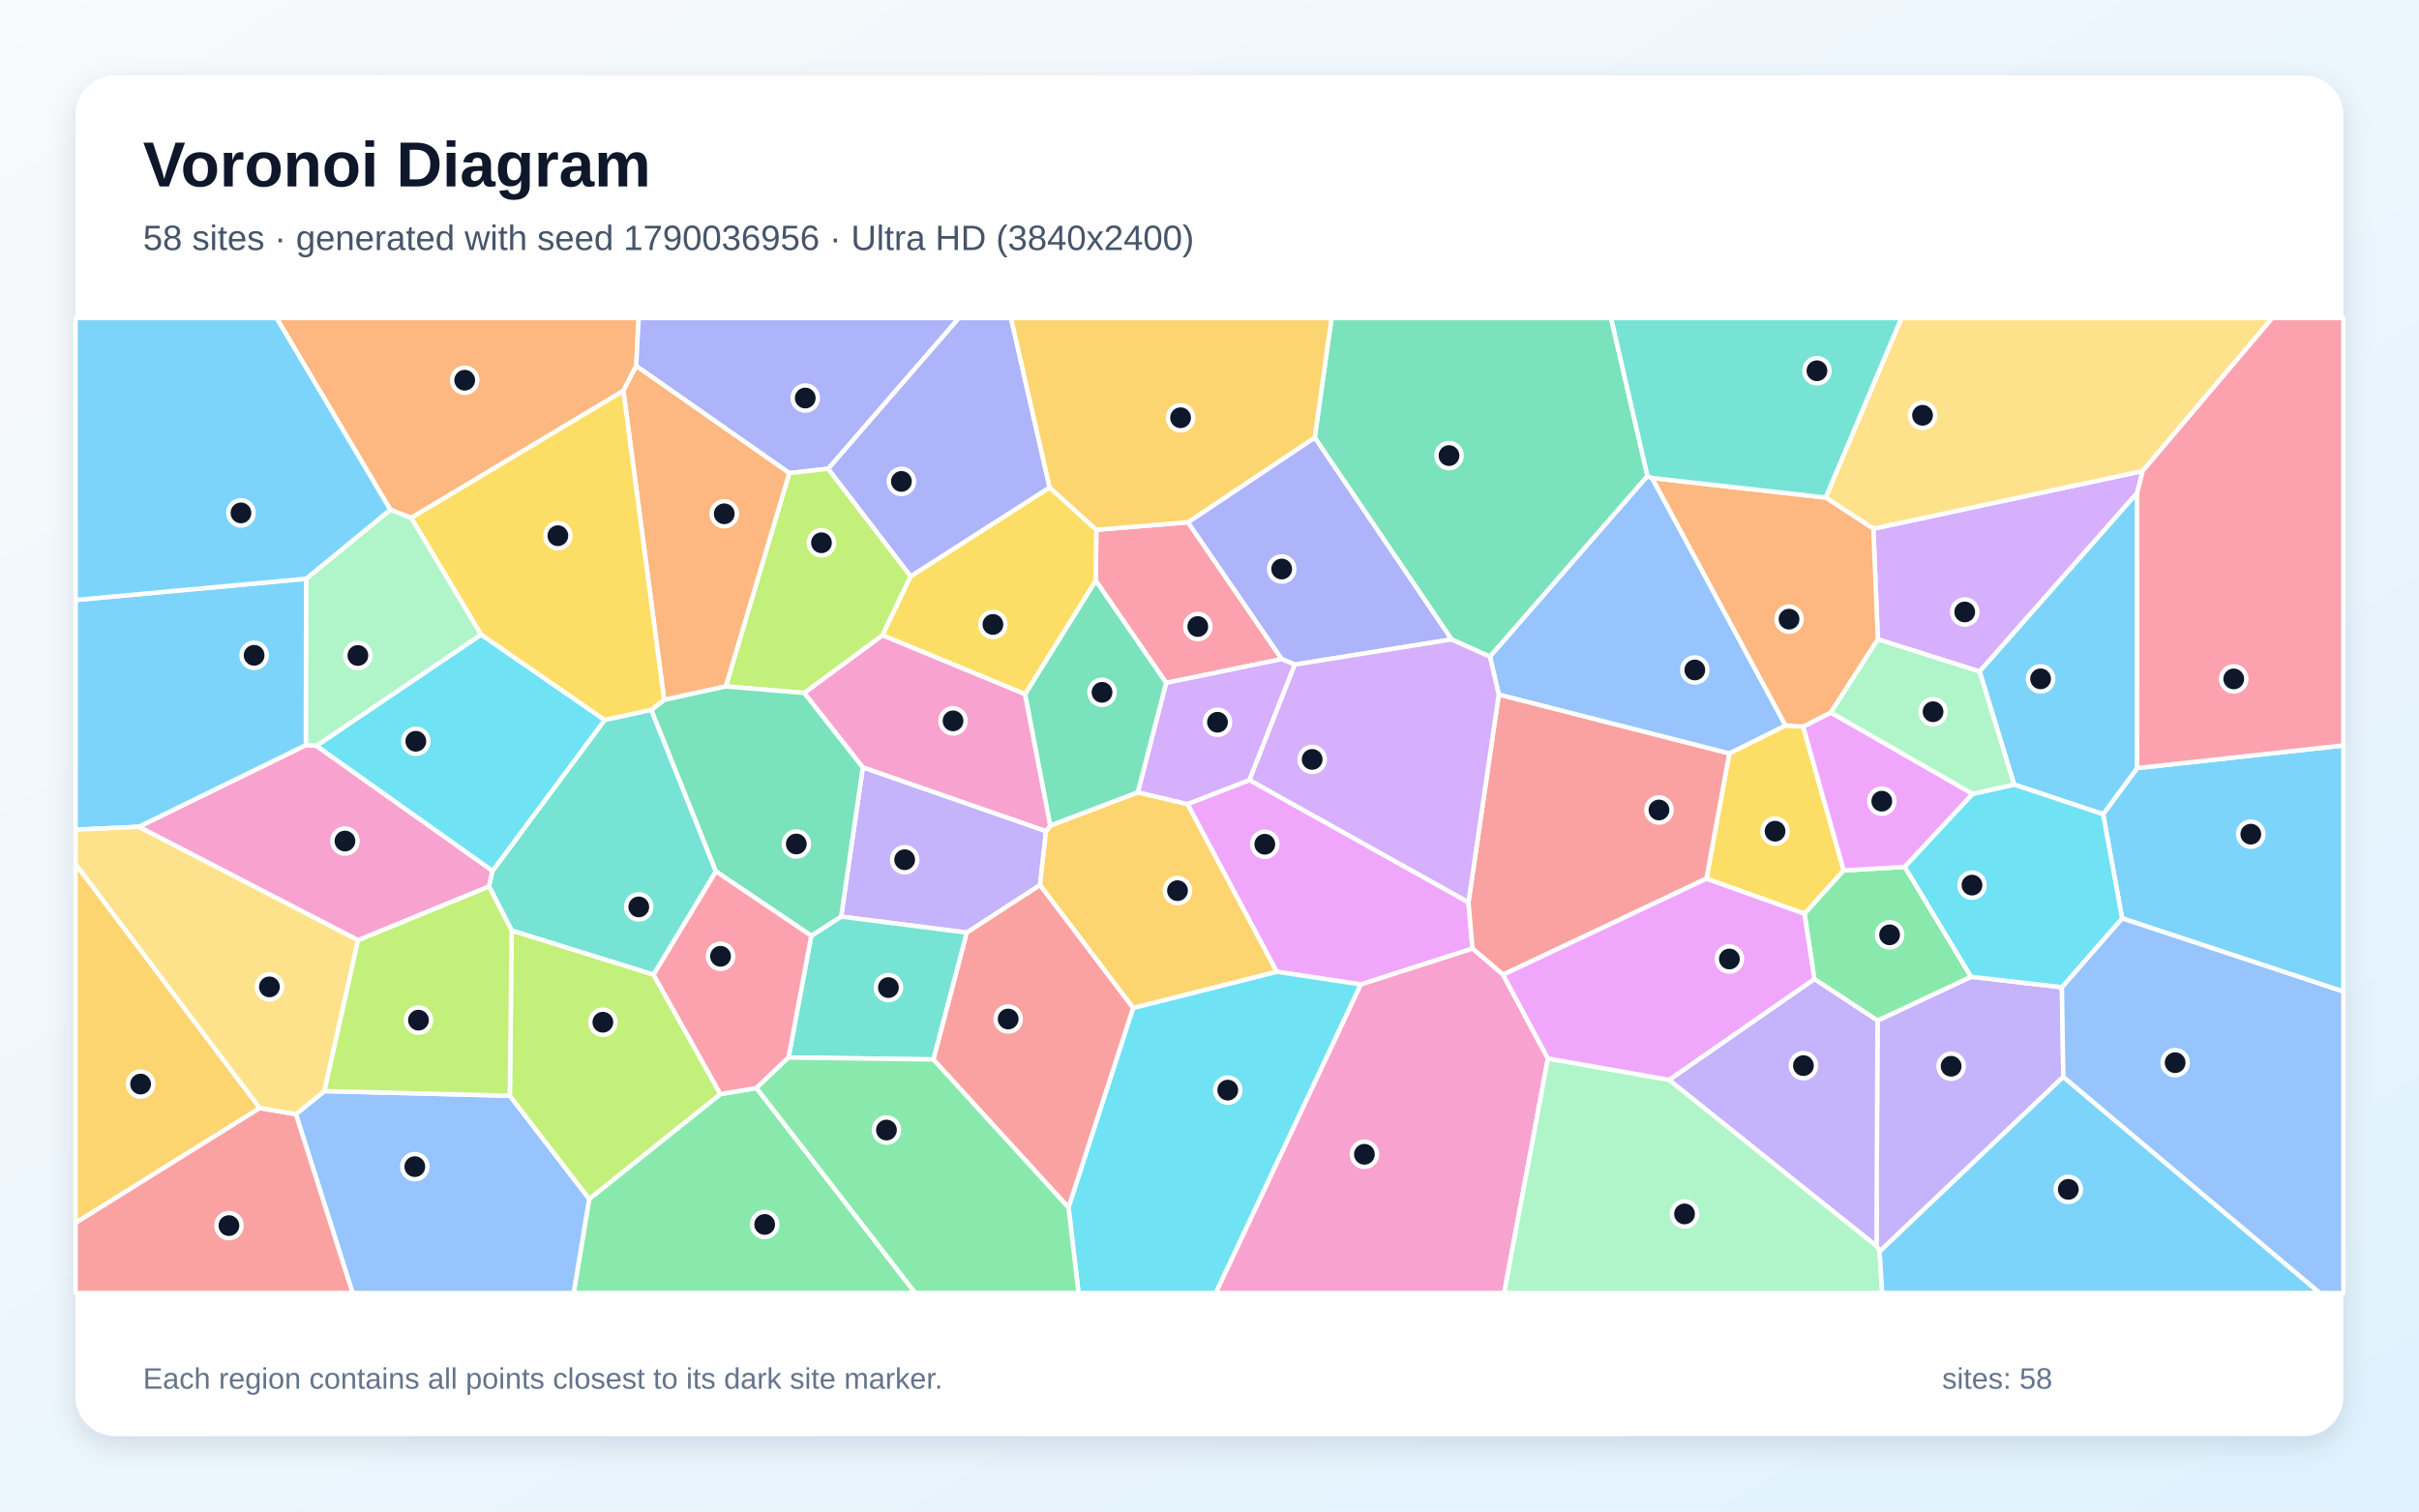
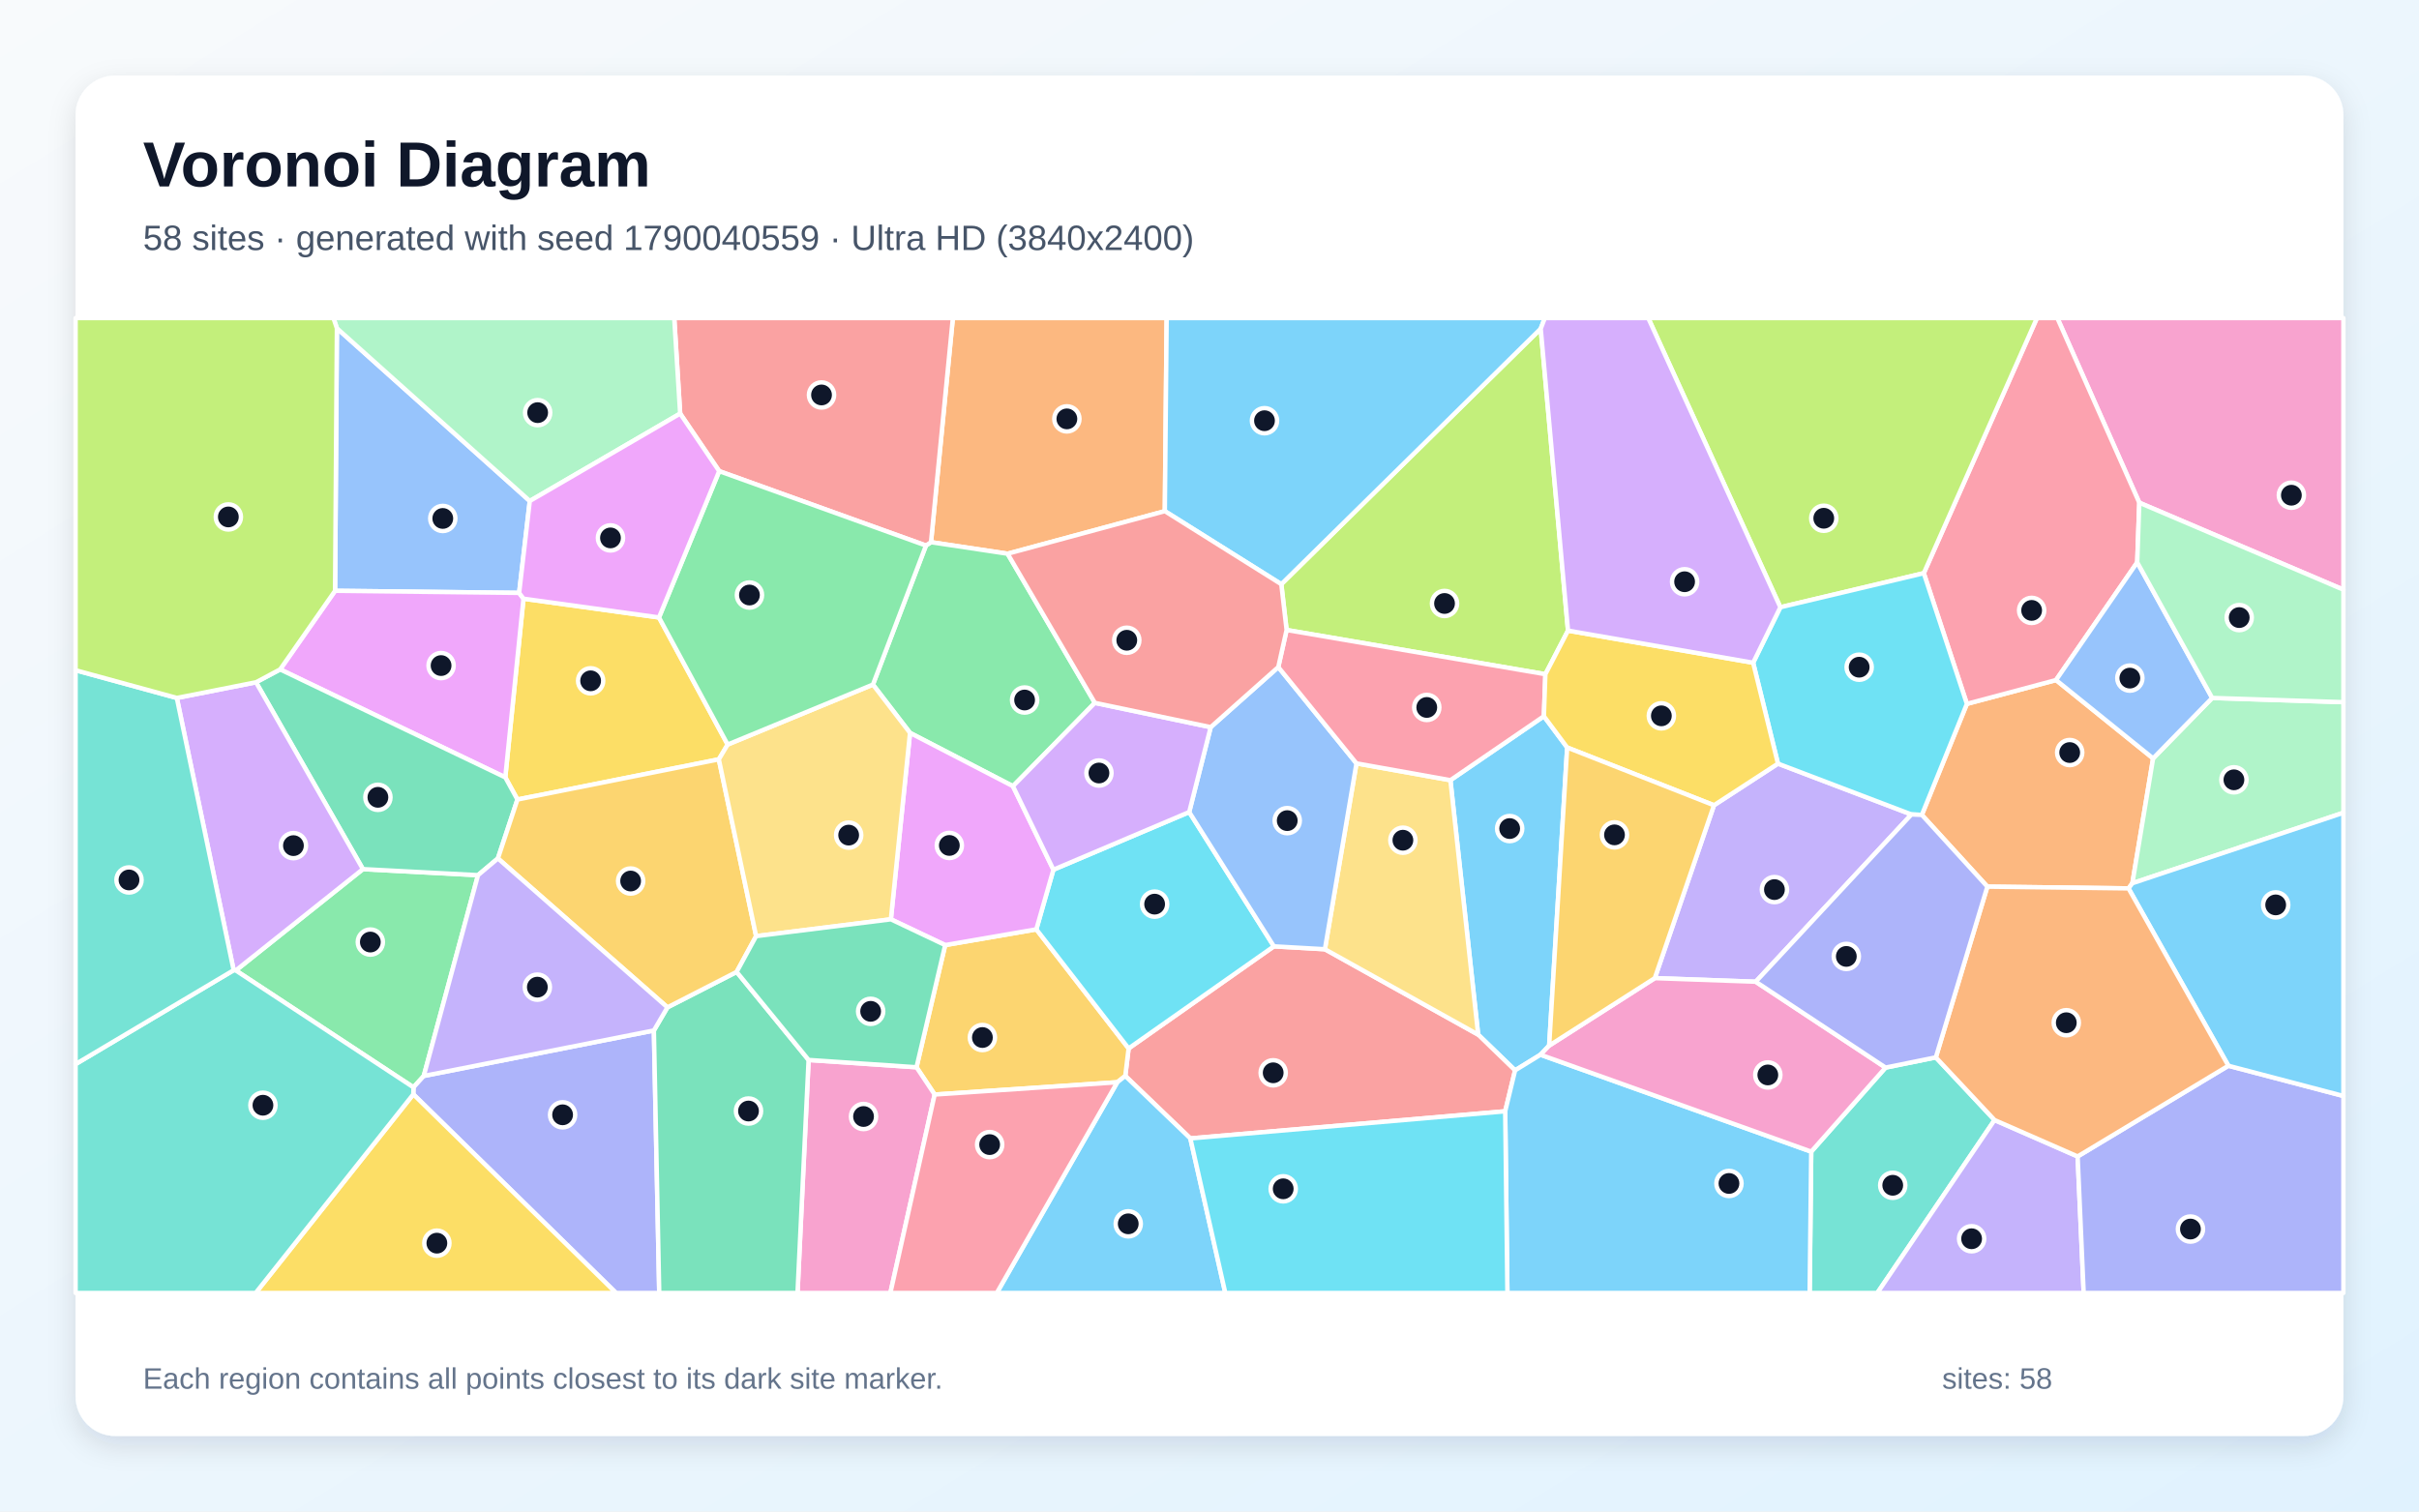
<svg xmlns="http://www.w3.org/2000/svg" width="3840" height="2400" viewBox="0 0 3840 2400" role="img" aria-labelledby="title description">
  <defs>
    <linearGradient id="background" x1="0" y1="0" x2="1" y2="1">
      <stop stop-color="#F8FAFC" />
      <stop offset="1" stop-color="#E0F2FE" />
    </linearGradient>
    <filter id="shadow" x="-5%" y="-5%" width="110%" height="110%">
      <feDropShadow dx="0" dy="15" stdDeviation="22" flood-color="#0F172A" flood-opacity=".12" />
    </filter>
  </defs>
  <rect width="3840" height="2400" fill="url(#background)" />
  <rect x="120" y="120" width="3600" height="2160" rx="63" fill="#FFFFFF" filter="url(#shadow)" />
  <g font-family="Arial, sans-serif">
    <text x="227" y="296" font-size="101" font-weight="700" fill="#0F172A">Voronoi Diagram</text>
-     <text x="227" y="397" font-size="56" fill="#475569">58 sites · generated with seed 1790036956 · Ultra HD (3840x2400)</text>
+     <text x="227" y="397" font-size="56" fill="#475569">58 sites · generated with seed 1790040559 · Ultra HD (3840x2400)</text>
  </g>
  <g stroke="#FFFFFF" stroke-width="7" stroke-linejoin="round">
-     <polygon points="3368.7,1458.1 3338.5,1292.8 3392.6,1219.6 3720.0,1183.6 3720.0,1574.5" fill="#38BDF8" fill-opacity="0.65" />
-     <polygon points="1369.7,1218.3 1660.6,1319.7 1650.9,1405.4 1534.8,1480.8 1335.2,1455.4" fill="#A78BFA" fill-opacity="0.65" />
-     <polygon points="781.9,1382.7 776.3,1407.6 568.4,1493.0 220.2,1312.8 485.5,1183.1 502.5,1184.3" fill="#F472B6" fill-opacity="0.65" />
-     <polygon points="1009.9,581.1 989.6,620.6 652.9,822.3 619.6,809.3 439.0,505.0 1013.9,505.0" fill="#FB923C" fill-opacity="0.65" />
-     <polygon points="2862.4,1153.7 2926.8,1382.1 2864.5,1450.9 2708.8,1395.2 2745.2,1196.2 2834.4,1151.9" fill="#FACC15" fill-opacity="0.65" />
-     <polygon points="935.3,1903.7 1143.6,1737.1 1200.8,1727.6 1453.0,2053.0 910.6,2053.0" fill="#4ADE80" fill-opacity="0.65" />
-     <polygon points="1481.9,1682.2 1251.7,1679.1 1287.8,1485.8 1335.2,1455.4 1534.8,1480.8" fill="#2DD4BF" fill-opacity="0.65" />
-     <polygon points="469.7,1769.1 515.0,1732.4 809.3,1739.8 935.3,1903.7 910.6,2053.0 559.7,2053.0" fill="#60A5FA" fill-opacity="0.65" />
-     <polygon points="2160.3,1563.1 2026.6,1542.9 1885.0,1276.7 1983.5,1238.5 2331.1,1432.6 2337.5,1506.2" fill="#E879F9" fill-opacity="0.65" />
-     <polygon points="2615.3,756.0 2365.2,1042.7 2304.2,1015.3 2087.0,694.8 2113.7,505.0 2557.5,505.0" fill="#34D399" fill-opacity="0.65" />
-     <polygon points="2386.0,1547.7 2337.5,1506.2 2331.1,1432.6 2379.2,1102.7 2745.2,1196.2 2708.8,1395.2" fill="#F87171" fill-opacity="0.65" />
-     <polygon points="1314.7,744.3 1252.9,751.2 1009.9,581.1 1013.9,505.0 1522.2,505.0" fill="#818CF8" fill-opacity="0.65" />
-     <polygon points="412.4,1759.4 120.0,1941.8 120.0,1371.9" fill="#FBBF24" fill-opacity="0.65" />
-     <polygon points="1276.9,1100.3 1152.1,1089.9 1252.9,751.2 1314.7,744.3 1445.7,915.0 1400.9,1008.8" fill="#A3E635" fill-opacity="0.65" />
-     <polygon points="3392.7,782.6 3142.5,1066.3 2981.0,1015.1 2973.8,839.5 3401.4,747.8" fill="#C084FC" fill-opacity="0.65" />
-     <polygon points="1885.8,829.2 2034.8,1046.5 1851.1,1084.3 1739.5,922.1 1740.3,841.2" fill="#FB7185" fill-opacity="0.65" />
-     <polygon points="1696.2,1917.0 1798.7,1600.4 2026.6,1542.9 2160.3,1563.1 1930.0,2053.0 1712.1,2053.0" fill="#22D3EE" fill-opacity="0.65" />
-     <polygon points="763.9,1007.7 502.5,1184.3 485.5,1183.1 485.9,918.9 619.6,809.3 652.9,822.3" fill="#86EFAC" fill-opacity="0.65" />
-     <polygon points="3401.4,747.8 2973.8,839.5 2898.1,790.0 3018.4,505.0 3607.1,505.0" fill="#FCD34D" fill-opacity="0.65" />
-     <polygon points="485.9,918.9 485.5,1183.1 220.2,1312.8 120.0,1317.4 120.0,952.7" fill="#38BDF8" fill-opacity="0.65" />
-     <polygon points="3197.3,1245.8 3142.5,1066.3 3392.7,782.6 3392.6,1219.6 3338.5,1292.8" fill="#38BDF8" fill-opacity="0.65" />
-     <polygon points="3273.1,1567.5 3275.4,1709.8 2983.7,1987.2 2978.8,1978.3 2980.4,1620.5 3129.0,1550.9" fill="#A78BFA" fill-opacity="0.65" />
-     <polygon points="2160.3,1563.1 2337.5,1506.2 2386.0,1547.7 2457.2,1680.7 2387.8,2053.0 1930.0,2053.0" fill="#F472B6" fill-opacity="0.65" />
-     <polygon points="1252.9,751.2 1152.1,1089.9 1054.3,1111.3 989.6,620.6 1009.9,581.1" fill="#FB923C" fill-opacity="0.65" />
-     <polygon points="1666.2,773.9 1740.3,841.2 1739.5,922.1 1627.4,1102.3 1400.9,1008.8 1445.7,915.0" fill="#FACC15" fill-opacity="0.65" />
-     <polygon points="3129.0,1550.9 2980.4,1620.5 2880.1,1554.5 2864.5,1450.9 2926.8,1382.1 3023.7,1376.4" fill="#4ADE80" fill-opacity="0.65" />
-     <polygon points="1033.9,1127.0 1136.5,1383.7 1037.5,1547.7 812.3,1477.6 776.3,1407.6 781.9,1382.7 959.9,1143.1" fill="#2DD4BF" fill-opacity="0.65" />
-     <polygon points="2622.6,759.0 2834.4,1151.9 2745.2,1196.2 2379.2,1102.7 2365.2,1042.7 2615.3,756.0" fill="#60A5FA" fill-opacity="0.65" />
-     <polygon points="3131.6,1260.5 3023.7,1376.4 2926.8,1382.1 2862.4,1153.7 2906.3,1131.3" fill="#E879F9" fill-opacity="0.65" />
-     <polygon points="1287.8,1485.8 1136.5,1383.7 1033.9,1127.0 1054.3,1111.3 1152.1,1089.9 1276.9,1100.3 1369.7,1218.3 1335.2,1455.4" fill="#34D399" fill-opacity="0.65" />
-     <polygon points="120.0,1941.8 412.4,1759.4 469.7,1769.1 559.7,2053.0 120.0,2053.0" fill="#F87171" fill-opacity="0.65" />
-     <polygon points="2087.0,694.8 2304.2,1015.3 2055.4,1055.2 2034.8,1046.5 1885.8,829.2" fill="#818CF8" fill-opacity="0.65" />
-     <polygon points="1798.7,1600.4 1650.9,1405.4 1660.6,1319.7 1667.3,1310.8 1806.2,1258.0 1885.0,1276.7 2026.6,1542.9" fill="#FBBF24" fill-opacity="0.65" />
-     <polygon points="809.3,1739.8 812.3,1477.6 1037.5,1547.7 1143.6,1737.1 935.3,1903.7" fill="#A3E635" fill-opacity="0.65" />
-     <polygon points="1806.2,1258.0 1851.1,1084.3 2034.8,1046.5 2055.4,1055.2 1983.5,1238.5 1885.0,1276.7" fill="#C084FC" fill-opacity="0.65" />
-     <polygon points="1287.8,1485.8 1251.7,1679.1 1200.8,1727.6 1143.6,1737.1 1037.5,1547.7 1136.5,1383.7" fill="#FB7185" fill-opacity="0.65" />
-     <polygon points="959.9,1143.1 781.9,1382.7 502.5,1184.3 763.9,1007.7" fill="#22D3EE" fill-opacity="0.65" />
-     <polygon points="2457.2,1680.7 2649.6,1714.6 2978.8,1978.3 2983.7,1987.2 2987.9,2053.0 2387.8,2053.0" fill="#86EFAC" fill-opacity="0.65" />
-     <polygon points="515.0,1732.4 469.7,1769.1 412.4,1759.4 120.0,1371.9 120.0,1317.4 220.2,1312.8 568.4,1493.0" fill="#FCD34D" fill-opacity="0.65" />
-     <polygon points="619.6,809.3 485.9,918.9 120.0,952.7 120.0,505.0 439.0,505.0" fill="#38BDF8" fill-opacity="0.65" />
-     <polygon points="2983.7,1987.2 3275.4,1709.8 3682.6,2053.0 2987.9,2053.0" fill="#38BDF8" fill-opacity="0.65" />
-     <polygon points="2649.6,1714.6 2880.1,1554.5 2980.4,1620.5 2978.8,1978.3" fill="#A78BFA" fill-opacity="0.65" />
-     <polygon points="1276.9,1100.3 1400.9,1008.8 1627.4,1102.3 1667.3,1310.8 1660.6,1319.7 1369.7,1218.3" fill="#F472B6" fill-opacity="0.65" />
-     <polygon points="2898.1,790.0 2973.8,839.5 2981.0,1015.1 2906.3,1131.3 2862.4,1153.7 2834.4,1151.9 2622.6,759.0" fill="#FB923C" fill-opacity="0.65" />
-     <polygon points="1033.9,1127.0 959.9,1143.1 763.9,1007.7 652.9,822.3 989.6,620.6 1054.3,1111.3" fill="#FACC15" fill-opacity="0.65" />
-     <polygon points="1200.8,1727.6 1251.7,1679.1 1481.9,1682.2 1696.2,1917.0 1712.1,2053.0 1453.0,2053.0" fill="#4ADE80" fill-opacity="0.65" />
-     <polygon points="2898.1,790.0 2622.6,759.0 2615.3,756.0 2557.5,505.0 3018.4,505.0" fill="#2DD4BF" fill-opacity="0.65" />
-     <polygon points="3275.4,1709.8 3273.1,1567.5 3368.7,1458.1 3720.0,1574.5 3720.0,2053.0 3682.6,2053.0" fill="#60A5FA" fill-opacity="0.65" />
-     <polygon points="2649.6,1714.6 2457.2,1680.7 2386.0,1547.7 2708.8,1395.2 2864.5,1450.9 2880.1,1554.5" fill="#E879F9" fill-opacity="0.65" />
-     <polygon points="1627.4,1102.3 1739.5,922.1 1851.1,1084.3 1806.2,1258.0 1667.3,1310.8" fill="#34D399" fill-opacity="0.65" />
-     <polygon points="1481.9,1682.2 1534.8,1480.8 1650.9,1405.4 1798.7,1600.4 1696.2,1917.0" fill="#F87171" fill-opacity="0.65" />
-     <polygon points="1666.2,773.9 1445.7,915.0 1314.7,744.3 1522.2,505.0 1604.9,505.0" fill="#818CF8" fill-opacity="0.65" />
-     <polygon points="2087.0,694.8 1885.8,829.2 1740.3,841.2 1666.2,773.9 1604.9,505.0 2113.7,505.0" fill="#FBBF24" fill-opacity="0.65" />
-     <polygon points="812.3,1477.6 809.3,1739.8 515.0,1732.4 568.4,1493.0 776.3,1407.6" fill="#A3E635" fill-opacity="0.65" />
-     <polygon points="2379.2,1102.7 2331.1,1432.6 1983.5,1238.5 2055.4,1055.2 2304.2,1015.3 2365.2,1042.7" fill="#C084FC" fill-opacity="0.65" />
-     <polygon points="3392.6,1219.6 3392.7,782.6 3401.4,747.8 3607.1,505.0 3720.0,505.0 3720.0,1183.6" fill="#FB7185" fill-opacity="0.65" />
-     <polygon points="3273.1,1567.5 3129.0,1550.9 3023.7,1376.4 3131.6,1260.5 3197.3,1245.8 3338.5,1292.8 3368.7,1458.1" fill="#22D3EE" fill-opacity="0.65" />
-     <polygon points="3131.6,1260.5 2906.3,1131.3 2981.0,1015.1 3142.5,1066.3 3197.3,1245.8" fill="#86EFAC" fill-opacity="0.65" />
+     <polygon points="2459.2,1660.2 2445.4,1674.7 2405.1,1699.5 2346.5,1642.8 2302.4,1238.8 2450.8,1137.2 2487.8,1186.9" fill="#38BDF8" fill-opacity="0.65" />
+     <polygon points="2787.1,1558.8 2626.9,1553.1 2720.8,1278.6 2822.4,1212.5 3034.3,1293.2" fill="#A78BFA" fill-opacity="0.65" />
+     <polygon points="3396.0,798.2 3265.9,505.0 3720.0,505.0 3720.0,936.3" fill="#F472B6" fill-opacity="0.65" />
+     <polygon points="3417.9,1204.2 3385.0,1402.4 3378.9,1410.6 3154.8,1407.8 3050.8,1293.9 3122.3,1117.6 3263.8,1079.8" fill="#FB923C" fill-opacity="0.65" />
+     <polygon points="1046.1,980.4 1155.1,1182.2 1141.1,1205.7 821.4,1269.5 802.1,1234.3 831.0,950.6" fill="#FACC15" fill-opacity="0.65" />
+     <polygon points="374.3,1540.9 576.1,1380.0 758.8,1389.6 672.7,1708.4 656.4,1726.5" fill="#4ADE80" fill-opacity="0.65" />
+     <polygon points="2875.2,1828.6 2993.2,1695.1 3073.0,1678.9 3166.2,1778.4 2980.1,2053.0 2872.7,2053.0" fill="#2DD4BF" fill-opacity="0.65" />
+     <polygon points="534.8,521.2 841.0,795.5 824.1,941.4 531.9,938.1" fill="#60A5FA" fill-opacity="0.65" />
+     <polygon points="444.7,1062.9 531.9,938.1 824.1,941.4 831.0,950.6 802.1,1234.3" fill="#E879F9" fill-opacity="0.65" />
+     <polygon points="790.4,1363.0 758.8,1389.6 576.1,1380.0 406.4,1083.3 444.7,1062.9 802.1,1234.3 821.4,1269.5" fill="#34D399" fill-opacity="0.65" />
+     <polygon points="1889.6,1807.6 1786.3,1708.4 1791.6,1664.7 2022.2,1502.6 2103.2,1507.2 2346.5,1642.8 2405.1,1699.5 2389.4,1764.5" fill="#F87171" fill-opacity="0.65" />
+     <polygon points="656.1,1737.5 656.4,1726.5 672.7,1708.4 1038.0,1636.2 1046.5,2053.0 978.0,2053.0" fill="#818CF8" fill-opacity="0.65" />
+     <polygon points="1483.7,1737.9 1454.9,1694.6 1500.4,1500.6 1645.1,1475.6 1791.6,1664.7 1786.3,1708.4 1773.6,1718.4" fill="#FBBF24" fill-opacity="0.65" />
+     <polygon points="2489.1,1001.3 2453.2,1070.5 2042.4,1000.3 2034.0,927.6 2445.8,521.9" fill="#A3E635" fill-opacity="0.65" />
+     <polygon points="406.4,1083.3 576.1,1380.0 374.3,1540.9 370.9,1540.5 280.7,1108.2" fill="#C084FC" fill-opacity="0.65" />
+     <polygon points="3392.7,892.9 3263.8,1079.8 3122.3,1117.6 3053.9,910.1 3233.5,505.0 3265.9,505.0 3396.0,798.2" fill="#FB7185" fill-opacity="0.65" />
+     <polygon points="1645.1,1475.6 1672.2,1380.9 1887.8,1289.4 2022.2,1502.6 1791.6,1664.7" fill="#22D3EE" fill-opacity="0.65" />
+     <polygon points="3385.0,1402.4 3417.9,1204.2 3511.7,1108.2 3720.0,1114.9 3720.0,1290.5" fill="#86EFAC" fill-opacity="0.65" />
+     <polygon points="2103.2,1507.2 2153.3,1212.1 2302.4,1238.8 2346.5,1642.8" fill="#FCD34D" fill-opacity="0.65" />
+     <polygon points="1773.6,1718.4 1786.3,1708.4 1889.6,1807.6 1945.1,2053.0 1582.3,2053.0" fill="#38BDF8" fill-opacity="0.65" />
+     <polygon points="2389.4,1764.5 2405.1,1699.5 2445.4,1674.7 2875.2,1828.6 2872.7,2053.0 2392.9,2053.0" fill="#38BDF8" fill-opacity="0.65" />
+     <polygon points="3166.2,1778.4 3298.1,1836.2 3307.7,2053.0 2980.1,2053.0" fill="#A78BFA" fill-opacity="0.65" />
+     <polygon points="1283.6,1683.0 1454.9,1694.6 1483.7,1737.9 1413.4,2053.0 1266.0,2053.0" fill="#F472B6" fill-opacity="0.65" />
+     <polygon points="1849.1,811.6 1599.5,879.2 1477.9,860.9 1512.6,505.0 1852.0,505.0" fill="#FB923C" fill-opacity="0.65" />
+     <polygon points="656.1,1737.5 978.0,2053.0 405.8,2053.0" fill="#FACC15" fill-opacity="0.65" />
+     <polygon points="1738.0,1116.0 1608.0,1248.3 1444.6,1163.7 1385.7,1087.0 1469.9,866.2 1477.9,860.9 1599.5,879.2" fill="#4ADE80" fill-opacity="0.65" />
+     <polygon points="120.0,1689.6 370.9,1540.5 374.3,1540.9 656.4,1726.5 656.1,1737.5 405.8,2053.0 120.0,2053.0" fill="#2DD4BF" fill-opacity="0.65" />
+     <polygon points="2029.2,1059.2 2153.3,1212.1 2103.2,1507.2 2022.2,1502.6 1887.8,1289.4 1921.9,1154.6" fill="#60A5FA" fill-opacity="0.65" />
+     <polygon points="1414.2,1459.7 1444.6,1163.7 1608.0,1248.3 1672.2,1380.9 1645.1,1475.6 1500.4,1500.6" fill="#E879F9" fill-opacity="0.65" />
+     <polygon points="1038.0,1636.2 1059.5,1599.5 1169.4,1543.2 1283.6,1683.0 1266.0,2053.0 1046.5,2053.0" fill="#34D399" fill-opacity="0.65" />
+     <polygon points="1477.9,860.9 1469.9,866.2 1141.7,748.1 1079.7,656.7 1070.3,505.0 1512.6,505.0" fill="#F87171" fill-opacity="0.65" />
+     <polygon points="3298.1,1836.2 3537.4,1692.2 3720.0,1740.2 3720.0,2053.0 3307.7,2053.0" fill="#818CF8" fill-opacity="0.65" />
+     <polygon points="1200.3,1486.4 1169.4,1543.2 1059.5,1599.5 790.4,1363.0 821.4,1269.5 1141.1,1205.7" fill="#FBBF24" fill-opacity="0.65" />
+     <polygon points="3053.9,910.1 2826.2,964.2 2616.5,505.0 3233.5,505.0" fill="#A3E635" fill-opacity="0.65" />
+     <polygon points="1921.9,1154.6 1887.8,1289.4 1672.2,1380.9 1608.0,1248.3 1738.0,1116.0" fill="#C084FC" fill-opacity="0.65" />
+     <polygon points="2153.3,1212.1 2029.2,1059.2 2042.4,1000.3 2453.2,1070.5 2450.8,1137.2 2302.4,1238.8" fill="#FB7185" fill-opacity="0.65" />
+     <polygon points="2783.0,1052.3 2826.2,964.2 3053.9,910.1 3122.3,1117.6 3050.8,1293.9 3034.3,1293.2 2822.4,1212.5" fill="#22D3EE" fill-opacity="0.65" />
+     <polygon points="1079.7,656.7 841.0,795.5 534.8,521.2 529.3,505.0 1070.3,505.0" fill="#86EFAC" fill-opacity="0.65" />
+     <polygon points="1385.7,1087.0 1444.6,1163.7 1414.2,1459.7 1200.3,1486.4 1141.1,1205.7 1155.1,1182.2" fill="#FCD34D" fill-opacity="0.65" />
+     <polygon points="3537.4,1692.2 3378.9,1410.6 3385.0,1402.4 3720.0,1290.5 3720.0,1740.2" fill="#38BDF8" fill-opacity="0.65" />
+     <polygon points="2445.8,521.9 2034.0,927.6 1849.1,811.6 1852.0,505.0 2452.3,505.0" fill="#38BDF8" fill-opacity="0.65" />
+     <polygon points="1059.5,1599.5 1038.0,1636.2 672.7,1708.4 758.8,1389.6 790.4,1363.0" fill="#A78BFA" fill-opacity="0.65" />
+     <polygon points="2445.4,1674.7 2459.2,1660.2 2626.9,1553.1 2787.1,1558.8 2993.2,1695.1 2875.2,1828.6" fill="#F472B6" fill-opacity="0.65" />
+     <polygon points="3537.4,1692.2 3298.1,1836.2 3166.2,1778.4 3073.0,1678.9 3154.8,1407.8 3378.9,1410.6" fill="#FB923C" fill-opacity="0.65" />
+     <polygon points="2783.0,1052.3 2822.4,1212.5 2720.8,1278.6 2487.8,1186.9 2450.8,1137.2 2453.2,1070.5 2489.1,1001.3" fill="#FACC15" fill-opacity="0.65" />
+     <polygon points="1141.7,748.1 1469.9,866.2 1385.7,1087.0 1155.1,1182.2 1046.1,980.4" fill="#4ADE80" fill-opacity="0.65" />
+     <polygon points="120.0,1689.6 120.0,1064.2 280.7,1108.2 370.9,1540.5" fill="#2DD4BF" fill-opacity="0.65" />
+     <polygon points="3511.7,1108.2 3417.9,1204.2 3263.8,1079.8 3392.7,892.9" fill="#60A5FA" fill-opacity="0.65" />
+     <polygon points="1079.7,656.7 1141.7,748.1 1046.1,980.4 831.0,950.6 824.1,941.4 841.0,795.5" fill="#E879F9" fill-opacity="0.65" />
+     <polygon points="1283.6,1683.0 1169.4,1543.2 1200.3,1486.4 1414.2,1459.7 1500.4,1500.6 1454.9,1694.6" fill="#34D399" fill-opacity="0.65" />
+     <polygon points="2029.2,1059.2 1921.9,1154.6 1738.0,1116.0 1599.5,879.2 1849.1,811.6 2034.0,927.6 2042.4,1000.3" fill="#F87171" fill-opacity="0.65" />
+     <polygon points="3073.0,1678.9 2993.2,1695.1 2787.1,1558.8 3034.3,1293.2 3050.8,1293.9 3154.8,1407.8" fill="#818CF8" fill-opacity="0.65" />
+     <polygon points="2459.2,1660.2 2487.8,1186.9 2720.8,1278.6 2626.9,1553.1" fill="#FBBF24" fill-opacity="0.65" />
+     <polygon points="534.8,521.2 531.9,938.1 444.7,1062.9 406.4,1083.3 280.7,1108.2 120.0,1064.2 120.0,505.0 529.3,505.0" fill="#A3E635" fill-opacity="0.65" />
+     <polygon points="2826.2,964.2 2783.0,1052.3 2489.1,1001.3 2445.8,521.9 2452.3,505.0 2616.5,505.0" fill="#C084FC" fill-opacity="0.65" />
+     <polygon points="1483.7,1737.9 1773.6,1718.4 1582.3,2053.0 1413.4,2053.0" fill="#FB7185" fill-opacity="0.65" />
+     <polygon points="1889.6,1807.6 2389.4,1764.5 2392.9,2053.0 1945.1,2053.0" fill="#22D3EE" fill-opacity="0.65" />
+     <polygon points="3511.7,1108.2 3392.7,892.9 3396.0,798.2 3720.0,936.3 3720.0,1114.9" fill="#86EFAC" fill-opacity="0.65" />
  </g>
  <g>
-     <circle cx="3573.0" cy="1324.5" r="20" fill="#0F172A" stroke="#FFFFFF" stroke-width="7" />
-     <circle cx="1436.1" cy="1365.1" r="20" fill="#0F172A" stroke="#FFFFFF" stroke-width="7" />
-     <circle cx="547.6" cy="1335.4" r="20" fill="#0F172A" stroke="#FFFFFF" stroke-width="7" />
-     <circle cx="737.7" cy="603.7" r="20" fill="#0F172A" stroke="#FFFFFF" stroke-width="7" />
-     <circle cx="2817.8" cy="1319.8" r="20" fill="#0F172A" stroke="#FFFFFF" stroke-width="7" />
-     <circle cx="1213.9" cy="1944.2" r="20" fill="#0F172A" stroke="#FFFFFF" stroke-width="7" />
-     <circle cx="1410.3" cy="1568.1" r="20" fill="#0F172A" stroke="#FFFFFF" stroke-width="7" />
-     <circle cx="658.5" cy="1852.4" r="20" fill="#0F172A" stroke="#FFFFFF" stroke-width="7" />
-     <circle cx="2007.8" cy="1340.5" r="20" fill="#0F172A" stroke="#FFFFFF" stroke-width="7" />
-     <circle cx="2300.2" cy="723.4" r="20" fill="#0F172A" stroke="#FFFFFF" stroke-width="7" />
-     <circle cx="2633.5" cy="1286.1" r="20" fill="#0F172A" stroke="#FFFFFF" stroke-width="7" />
-     <circle cx="1278.3" cy="632.0" r="20" fill="#0F172A" stroke="#FFFFFF" stroke-width="7" />
-     <circle cx="223.2" cy="1721.3" r="20" fill="#0F172A" stroke="#FFFFFF" stroke-width="7" />
-     <circle cx="1304.0" cy="861.8" r="20" fill="#0F172A" stroke="#FFFFFF" stroke-width="7" />
-     <circle cx="3118.9" cy="971.7" r="20" fill="#0F172A" stroke="#FFFFFF" stroke-width="7" />
-     <circle cx="1901.4" cy="994.8" r="20" fill="#0F172A" stroke="#FFFFFF" stroke-width="7" />
-     <circle cx="1949.0" cy="1730.9" r="20" fill="#0F172A" stroke="#FFFFFF" stroke-width="7" />
-     <circle cx="568.1" cy="1040.8" r="20" fill="#0F172A" stroke="#FFFFFF" stroke-width="7" />
-     <circle cx="3051.9" cy="659.4" r="20" fill="#0F172A" stroke="#FFFFFF" stroke-width="7" />
-     <circle cx="403.4" cy="1040.5" r="20" fill="#0F172A" stroke="#FFFFFF" stroke-width="7" />
-     <circle cx="3239.3" cy="1077.9" r="20" fill="#0F172A" stroke="#FFFFFF" stroke-width="7" />
-     <circle cx="3097.3" cy="1693.0" r="20" fill="#0F172A" stroke="#FFFFFF" stroke-width="7" />
-     <circle cx="2165.9" cy="1832.8" r="20" fill="#0F172A" stroke="#FFFFFF" stroke-width="7" />
-     <circle cx="1149.7" cy="815.8" r="20" fill="#0F172A" stroke="#FFFFFF" stroke-width="7" />
-     <circle cx="1576.2" cy="991.5" r="20" fill="#0F172A" stroke="#FFFFFF" stroke-width="7" />
-     <circle cx="2999.6" cy="1484.3" r="20" fill="#0F172A" stroke="#FFFFFF" stroke-width="7" />
-     <circle cx="1014.0" cy="1440.0" r="20" fill="#0F172A" stroke="#FFFFFF" stroke-width="7" />
-     <circle cx="2690.4" cy="1063.8" r="20" fill="#0F172A" stroke="#FFFFFF" stroke-width="7" />
-     <circle cx="2987.2" cy="1272.1" r="20" fill="#0F172A" stroke="#FFFFFF" stroke-width="7" />
-     <circle cx="1264.1" cy="1340.1" r="20" fill="#0F172A" stroke="#FFFFFF" stroke-width="7" />
-     <circle cx="363.4" cy="1946.0" r="20" fill="#0F172A" stroke="#FFFFFF" stroke-width="7" />
-     <circle cx="2034.6" cy="903.5" r="20" fill="#0F172A" stroke="#FFFFFF" stroke-width="7" />
-     <circle cx="1869.2" cy="1414.2" r="20" fill="#0F172A" stroke="#FFFFFF" stroke-width="7" />
-     <circle cx="957.0" cy="1623.1" r="20" fill="#0F172A" stroke="#FFFFFF" stroke-width="7" />
-     <circle cx="1932.7" cy="1146.8" r="20" fill="#0F172A" stroke="#FFFFFF" stroke-width="7" />
-     <circle cx="1143.8" cy="1518.4" r="20" fill="#0F172A" stroke="#FFFFFF" stroke-width="7" />
-     <circle cx="660.1" cy="1177.0" r="20" fill="#0F172A" stroke="#FFFFFF" stroke-width="7" />
-     <circle cx="2674.1" cy="1927.5" r="20" fill="#0F172A" stroke="#FFFFFF" stroke-width="7" />
-     <circle cx="427.7" cy="1567.0" r="20" fill="#0F172A" stroke="#FFFFFF" stroke-width="7" />
-     <circle cx="382.5" cy="814.4" r="20" fill="#0F172A" stroke="#FFFFFF" stroke-width="7" />
-     <circle cx="3283.3" cy="1888.5" r="20" fill="#0F172A" stroke="#FFFFFF" stroke-width="7" />
-     <circle cx="2862.8" cy="1692.0" r="20" fill="#0F172A" stroke="#FFFFFF" stroke-width="7" />
-     <circle cx="1512.9" cy="1144.6" r="20" fill="#0F172A" stroke="#FFFFFF" stroke-width="7" />
-     <circle cx="2840.0" cy="983.1" r="20" fill="#0F172A" stroke="#FFFFFF" stroke-width="7" />
-     <circle cx="885.6" cy="850.6" r="20" fill="#0F172A" stroke="#FFFFFF" stroke-width="7" />
-     <circle cx="1407.2" cy="1794.3" r="20" fill="#0F172A" stroke="#FFFFFF" stroke-width="7" />
-     <circle cx="2884.3" cy="588.7" r="20" fill="#0F172A" stroke="#FFFFFF" stroke-width="7" />
-     <circle cx="3452.9" cy="1687.3" r="20" fill="#0F172A" stroke="#FFFFFF" stroke-width="7" />
-     <circle cx="2745.3" cy="1522.7" r="20" fill="#0F172A" stroke="#FFFFFF" stroke-width="7" />
-     <circle cx="1749.4" cy="1099.3" r="20" fill="#0F172A" stroke="#FFFFFF" stroke-width="7" />
-     <circle cx="1600.4" cy="1618.0" r="20" fill="#0F172A" stroke="#FFFFFF" stroke-width="7" />
-     <circle cx="1430.9" cy="764.4" r="20" fill="#0F172A" stroke="#FFFFFF" stroke-width="7" />
-     <circle cx="1874.1" cy="663.3" r="20" fill="#0F172A" stroke="#FFFFFF" stroke-width="7" />
-     <circle cx="664.3" cy="1619.8" r="20" fill="#0F172A" stroke="#FFFFFF" stroke-width="7" />
-     <circle cx="2083.0" cy="1205.8" r="20" fill="#0F172A" stroke="#FFFFFF" stroke-width="7" />
-     <circle cx="3545.9" cy="1078.0" r="20" fill="#0F172A" stroke="#FFFFFF" stroke-width="7" />
-     <circle cx="3130.4" cy="1405.4" r="20" fill="#0F172A" stroke="#FFFFFF" stroke-width="7" />
-     <circle cx="3068.6" cy="1130.1" r="20" fill="#0F172A" stroke="#FFFFFF" stroke-width="7" />
+     <circle cx="2396.5" cy="1315.6" r="20" fill="#0F172A" stroke="#FFFFFF" stroke-width="7" />
+     <circle cx="2816.8" cy="1412.5" r="20" fill="#0F172A" stroke="#FFFFFF" stroke-width="7" />
+     <circle cx="3637.4" cy="786.3" r="20" fill="#0F172A" stroke="#FFFFFF" stroke-width="7" />
+     <circle cx="3285.5" cy="1194.9" r="20" fill="#0F172A" stroke="#FFFFFF" stroke-width="7" />
+     <circle cx="937.6" cy="1081.0" r="20" fill="#0F172A" stroke="#FFFFFF" stroke-width="7" />
+     <circle cx="587.9" cy="1495.8" r="20" fill="#0F172A" stroke="#FFFFFF" stroke-width="7" />
+     <circle cx="3004.6" cy="1882.0" r="20" fill="#0F172A" stroke="#FFFFFF" stroke-width="7" />
+     <circle cx="702.9" cy="823.2" r="20" fill="#0F172A" stroke="#FFFFFF" stroke-width="7" />
+     <circle cx="700.2" cy="1056.8" r="20" fill="#0F172A" stroke="#FFFFFF" stroke-width="7" />
+     <circle cx="599.9" cy="1266.0" r="20" fill="#0F172A" stroke="#FFFFFF" stroke-width="7" />
+     <circle cx="2021.1" cy="1703.4" r="20" fill="#0F172A" stroke="#FFFFFF" stroke-width="7" />
+     <circle cx="893.1" cy="1770.1" r="20" fill="#0F172A" stroke="#FFFFFF" stroke-width="7" />
+     <circle cx="1559.5" cy="1647.4" r="20" fill="#0F172A" stroke="#FFFFFF" stroke-width="7" />
+     <circle cx="2293.1" cy="958.2" r="20" fill="#0F172A" stroke="#FFFFFF" stroke-width="7" />
+     <circle cx="465.8" cy="1342.7" r="20" fill="#0F172A" stroke="#FFFFFF" stroke-width="7" />
+     <circle cx="3225.1" cy="969.2" r="20" fill="#0F172A" stroke="#FFFFFF" stroke-width="7" />
+     <circle cx="1832.9" cy="1435.6" r="20" fill="#0F172A" stroke="#FFFFFF" stroke-width="7" />
+     <circle cx="3546.2" cy="1238.2" r="20" fill="#0F172A" stroke="#FFFFFF" stroke-width="7" />
+     <circle cx="2227.0" cy="1334.1" r="20" fill="#0F172A" stroke="#FFFFFF" stroke-width="7" />
+     <circle cx="1791.0" cy="1943.2" r="20" fill="#0F172A" stroke="#FFFFFF" stroke-width="7" />
+     <circle cx="2744.6" cy="1879.1" r="20" fill="#0F172A" stroke="#FFFFFF" stroke-width="7" />
+     <circle cx="3129.8" cy="1966.9" r="20" fill="#0F172A" stroke="#FFFFFF" stroke-width="7" />
+     <circle cx="1370.8" cy="1772.8" r="20" fill="#0F172A" stroke="#FFFFFF" stroke-width="7" />
+     <circle cx="1693.6" cy="665.1" r="20" fill="#0F172A" stroke="#FFFFFF" stroke-width="7" />
+     <circle cx="693.5" cy="1973.9" r="20" fill="#0F172A" stroke="#FFFFFF" stroke-width="7" />
+     <circle cx="1626.5" cy="1111.5" r="20" fill="#0F172A" stroke="#FFFFFF" stroke-width="7" />
+     <circle cx="417.4" cy="1754.9" r="20" fill="#0F172A" stroke="#FFFFFF" stroke-width="7" />
+     <circle cx="2043.4" cy="1303.0" r="20" fill="#0F172A" stroke="#FFFFFF" stroke-width="7" />
+     <circle cx="1507.0" cy="1342.4" r="20" fill="#0F172A" stroke="#FFFFFF" stroke-width="7" />
+     <circle cx="1188.2" cy="1764.1" r="20" fill="#0F172A" stroke="#FFFFFF" stroke-width="7" />
+     <circle cx="1304.1" cy="627.1" r="20" fill="#0F172A" stroke="#FFFFFF" stroke-width="7" />
+     <circle cx="3477.2" cy="1951.5" r="20" fill="#0F172A" stroke="#FFFFFF" stroke-width="7" />
+     <circle cx="1001.1" cy="1398.9" r="20" fill="#0F172A" stroke="#FFFFFF" stroke-width="7" />
+     <circle cx="2895.1" cy="822.9" r="20" fill="#0F172A" stroke="#FFFFFF" stroke-width="7" />
+     <circle cx="1744.5" cy="1227.4" r="20" fill="#0F172A" stroke="#FFFFFF" stroke-width="7" />
+     <circle cx="2264.9" cy="1123.3" r="20" fill="#0F172A" stroke="#FFFFFF" stroke-width="7" />
+     <circle cx="2951.3" cy="1059.4" r="20" fill="#0F172A" stroke="#FFFFFF" stroke-width="7" />
+     <circle cx="853.5" cy="655.2" r="20" fill="#0F172A" stroke="#FFFFFF" stroke-width="7" />
+     <circle cx="1347.2" cy="1326.0" r="20" fill="#0F172A" stroke="#FFFFFF" stroke-width="7" />
+     <circle cx="3612.5" cy="1436.8" r="20" fill="#0F172A" stroke="#FFFFFF" stroke-width="7" />
+     <circle cx="2007.3" cy="668.0" r="20" fill="#0F172A" stroke="#FFFFFF" stroke-width="7" />
+     <circle cx="853.0" cy="1567.4" r="20" fill="#0F172A" stroke="#FFFFFF" stroke-width="7" />
+     <circle cx="2806.3" cy="1706.8" r="20" fill="#0F172A" stroke="#FFFFFF" stroke-width="7" />
+     <circle cx="3280.1" cy="1623.9" r="20" fill="#0F172A" stroke="#FFFFFF" stroke-width="7" />
+     <circle cx="2637.3" cy="1136.6" r="20" fill="#0F172A" stroke="#FFFFFF" stroke-width="7" />
+     <circle cx="1189.7" cy="944.8" r="20" fill="#0F172A" stroke="#FFFFFF" stroke-width="7" />
+     <circle cx="204.8" cy="1397.2" r="20" fill="#0F172A" stroke="#FFFFFF" stroke-width="7" />
+     <circle cx="3381.0" cy="1076.7" r="20" fill="#0F172A" stroke="#FFFFFF" stroke-width="7" />
+     <circle cx="969.1" cy="854.1" r="20" fill="#0F172A" stroke="#FFFFFF" stroke-width="7" />
+     <circle cx="1382.1" cy="1605.8" r="20" fill="#0F172A" stroke="#FFFFFF" stroke-width="7" />
+     <circle cx="1788.7" cy="1016.6" r="20" fill="#0F172A" stroke="#FFFFFF" stroke-width="7" />
+     <circle cx="2930.9" cy="1518.6" r="20" fill="#0F172A" stroke="#FFFFFF" stroke-width="7" />
+     <circle cx="2562.9" cy="1325.6" r="20" fill="#0F172A" stroke="#FFFFFF" stroke-width="7" />
+     <circle cx="362.5" cy="820.8" r="20" fill="#0F172A" stroke="#FFFFFF" stroke-width="7" />
+     <circle cx="2674.2" cy="923.7" r="20" fill="#0F172A" stroke="#FFFFFF" stroke-width="7" />
+     <circle cx="1571.0" cy="1817.4" r="20" fill="#0F172A" stroke="#FFFFFF" stroke-width="7" />
+     <circle cx="2037.0" cy="1887.6" r="20" fill="#0F172A" stroke="#FFFFFF" stroke-width="7" />
+     <circle cx="3554.6" cy="980.6" r="20" fill="#0F172A" stroke="#FFFFFF" stroke-width="7" />
  </g>
  <g font-family="Arial, sans-serif" font-size="47" fill="#64748B">
    <text x="227" y="2205">Each region contains all points closest to its dark site marker.</text>
    <text x="3083" y="2205">sites: 58</text>
  </g>
</svg>
